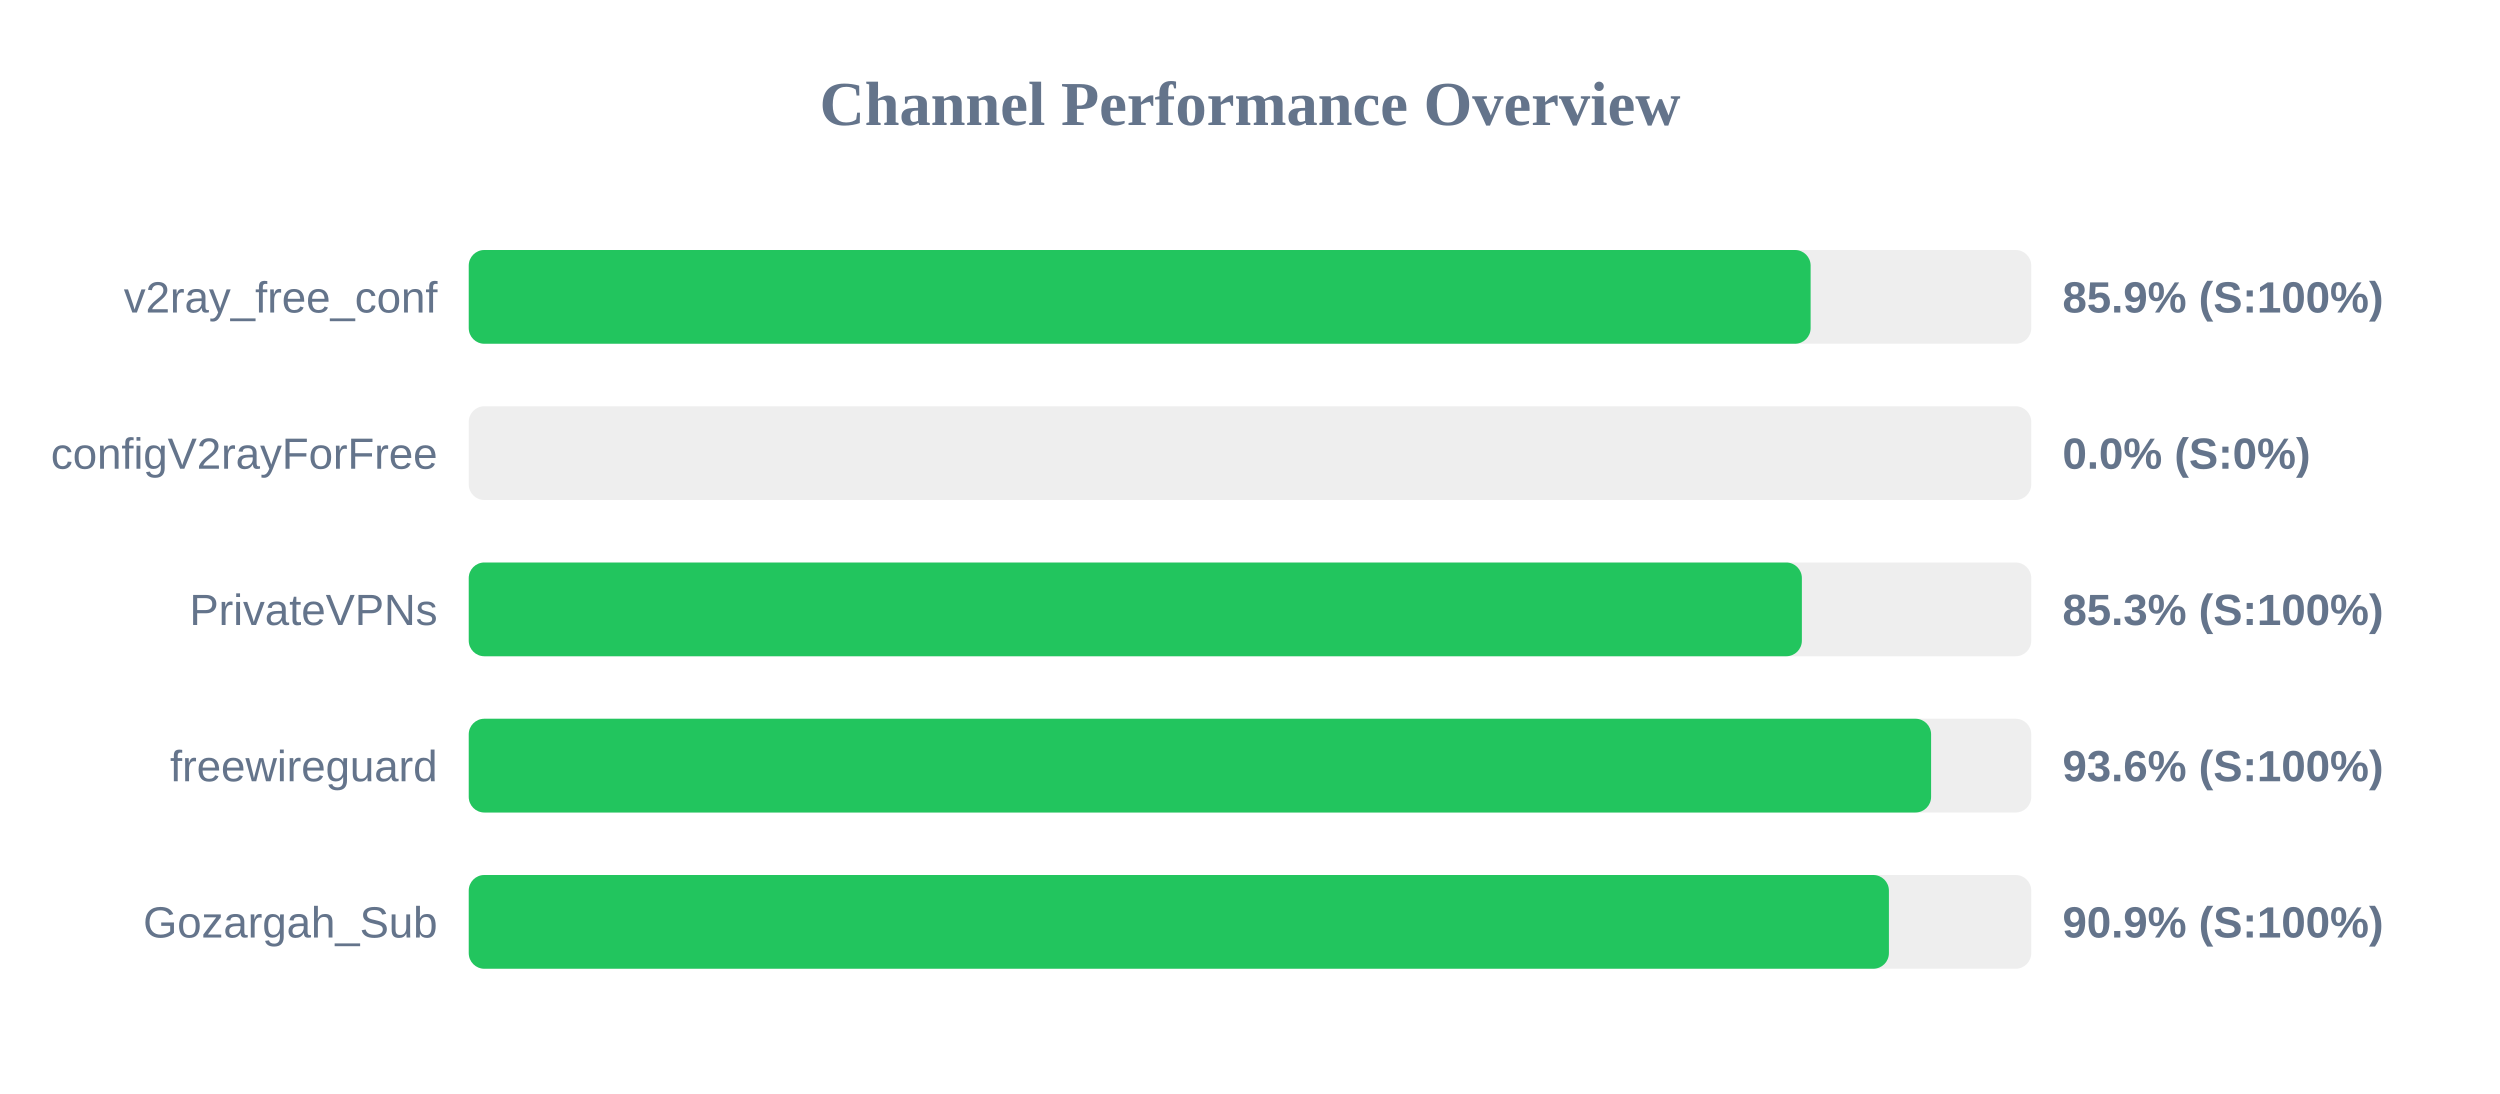
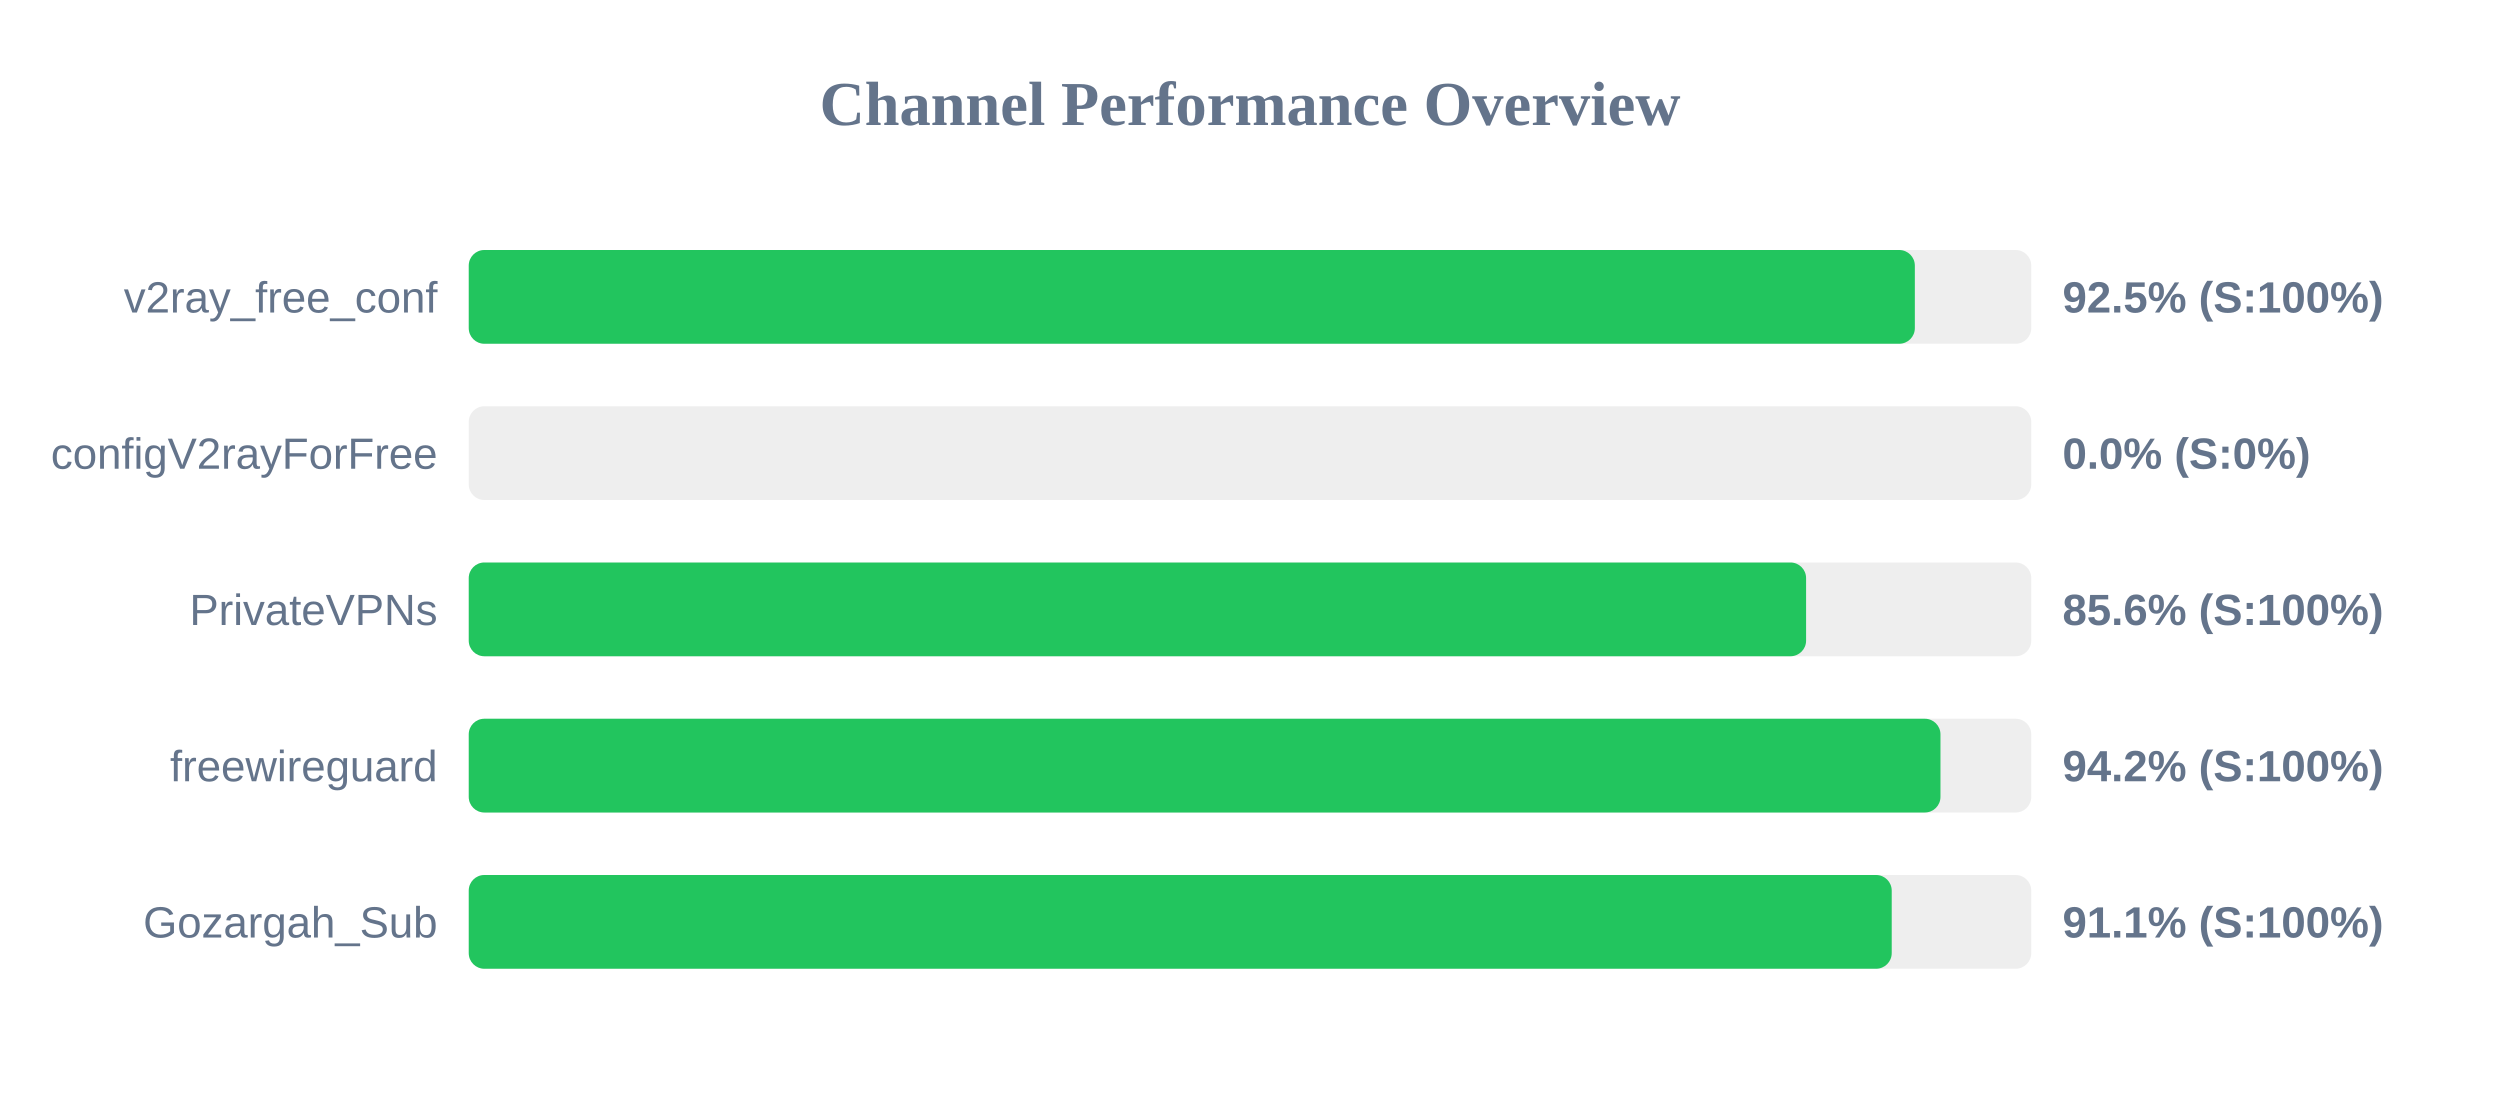
<svg xmlns="http://www.w3.org/2000/svg" width="800" height="350" version="1.1">
  <style>
        .row { font: 14px Arial; fill: #64748b; }
        .score { font: bold 14px Arial; fill: #64748b; }
    </style>
  <text x="400" y="40" text-anchor="middle" font-size="20px" font-weight="bold" fill="#64748b">Channel Performance Overview</text>
  <rect x="150" y="80" width="500" height="30" fill="#eee" rx="5" />
-   <rect x="150" y="80" width="429.4" height="30" fill="#22c55e" rx="5" />
+   <rect x="150" y="80" width="462.75" height="30" fill="#22c55e" rx="5" />
  <text x="140" y="100" text-anchor="end" class="row">v2ray_free_conf</text>
-   <text x="660" y="100" text-anchor="start" class="score">85.9% (S:100%)</text>
+   <text x="660" y="100" text-anchor="start" class="score">92.5% (S:100%)</text>
  <rect x="150" y="130" width="500" height="30" fill="#eee" rx="5" />
  <rect x="150" y="130" width="0.0" height="30" fill="#ef4444" rx="5" />
  <text x="140" y="150" text-anchor="end" class="row">configV2rayForFree</text>
  <text x="660" y="150" text-anchor="start" class="score">0.0% (S:0%)</text>
  <rect x="150" y="180" width="500" height="30" fill="#eee" rx="5" />
-   <rect x="150" y="180" width="426.6" height="30" fill="#22c55e" rx="5" />
+   <rect x="150" y="180" width="427.95" height="30" fill="#22c55e" rx="5" />
  <text x="140" y="200" text-anchor="end" class="row">PrivateVPNs</text>
-   <text x="660" y="200" text-anchor="start" class="score">85.3% (S:100%)</text>
+   <text x="660" y="200" text-anchor="start" class="score">85.6% (S:100%)</text>
  <rect x="150" y="230" width="500" height="30" fill="#eee" rx="5" />
-   <rect x="150" y="230" width="467.95" height="30" fill="#22c55e" rx="5" />
+   <rect x="150" y="230" width="470.95" height="30" fill="#22c55e" rx="5" />
  <text x="140" y="250" text-anchor="end" class="row">freewireguard</text>
-   <text x="660" y="250" text-anchor="start" class="score">93.6% (S:100%)</text>
+   <text x="660" y="250" text-anchor="start" class="score">94.2% (S:100%)</text>
  <rect x="150" y="280" width="500" height="30" fill="#eee" rx="5" />
-   <rect x="150" y="280" width="454.45" height="30" fill="#22c55e" rx="5" />
+   <rect x="150" y="280" width="455.35" height="30" fill="#22c55e" rx="5" />
  <text x="140" y="300" text-anchor="end" class="row">Gozargah_Sub</text>
-   <text x="660" y="300" text-anchor="start" class="score">90.9% (S:100%)</text>
+   <text x="660" y="300" text-anchor="start" class="score">91.1% (S:100%)</text>
</svg>
